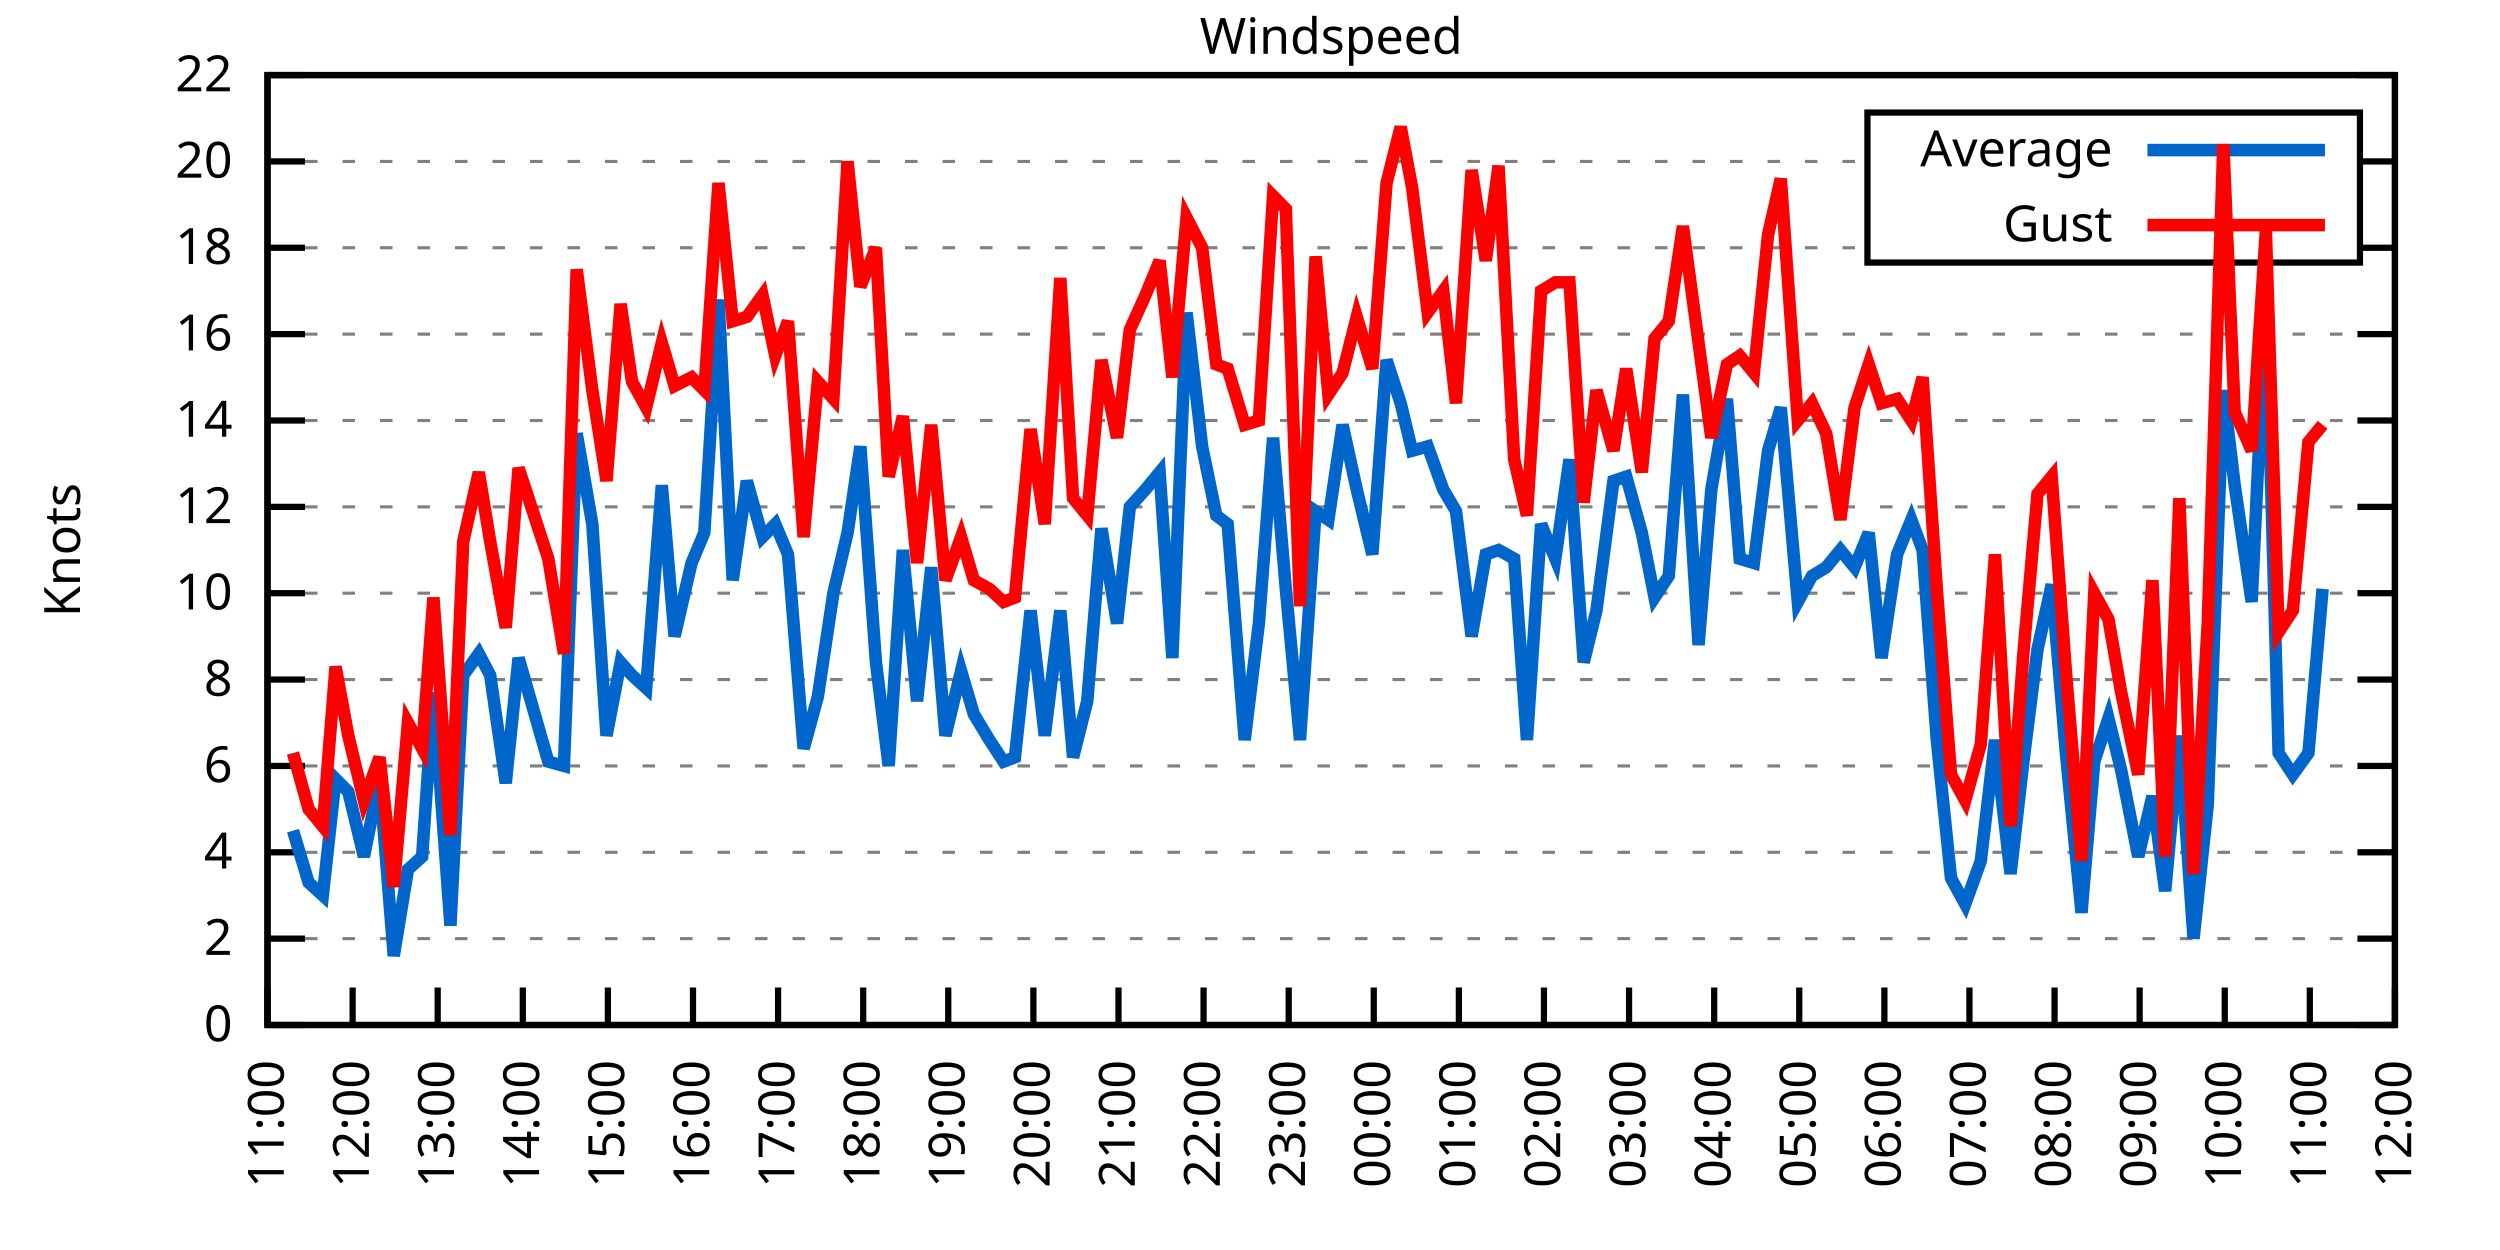
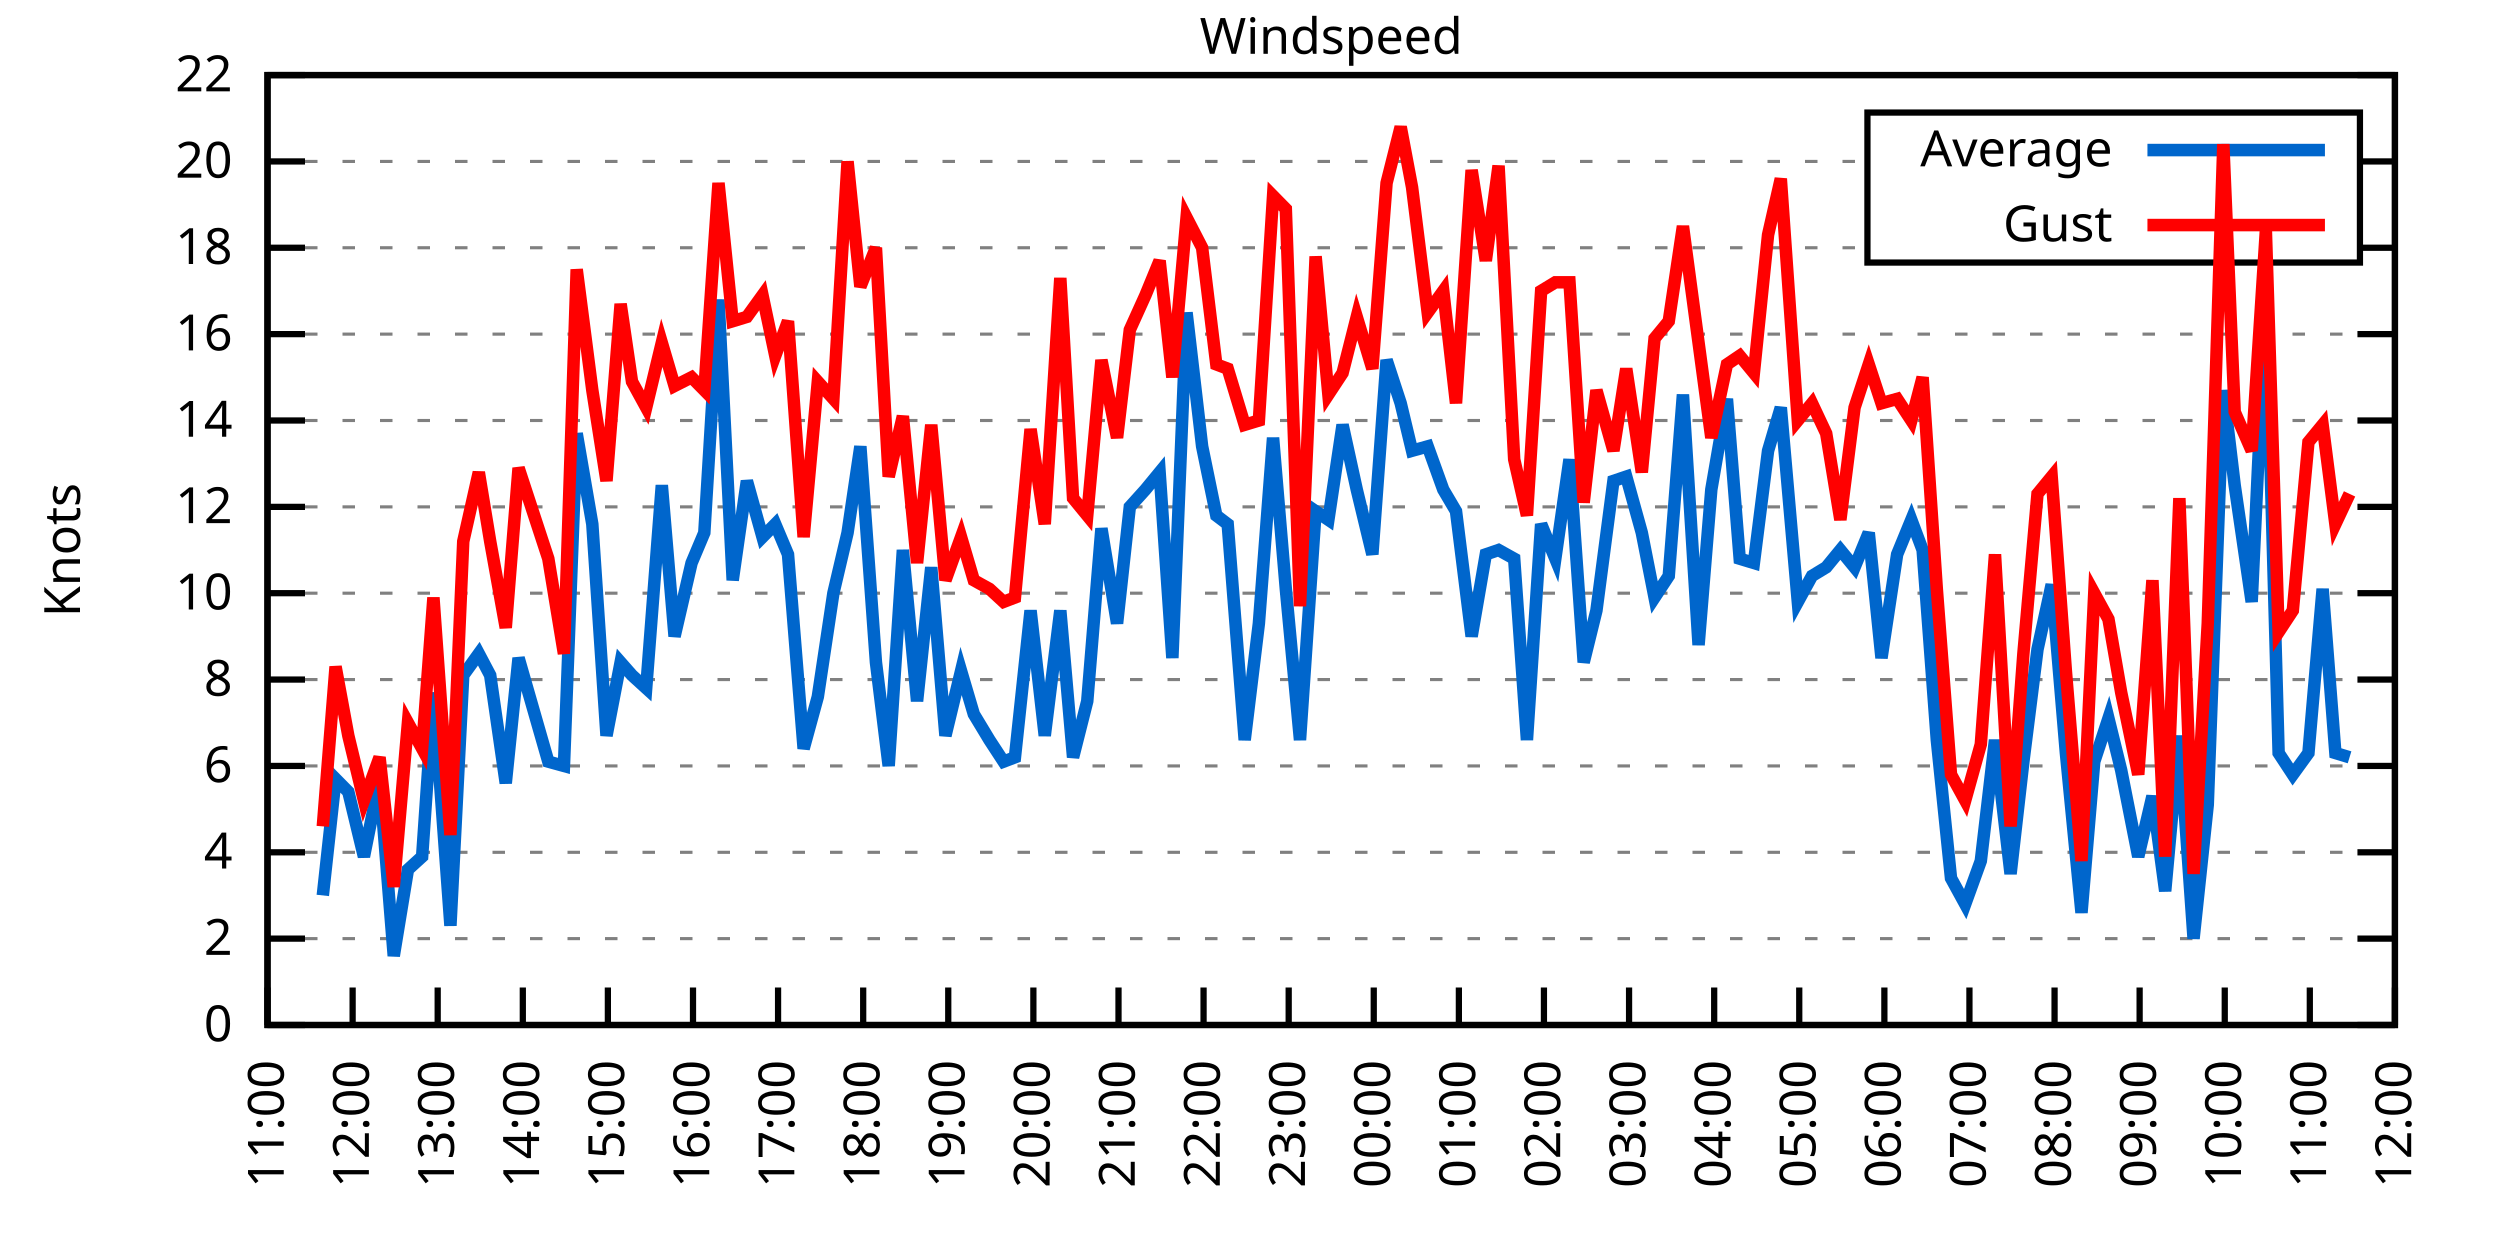
<svg xmlns="http://www.w3.org/2000/svg" xmlns:xlink="http://www.w3.org/1999/xlink" width="400" height="200" viewBox="0 0 400 200">
  <g id="gnuplot_canvas">
    <rect x="0" y="0" width="400" height="200" fill="none" />
    <defs>
      <circle id="gpDot" r="0.5" stroke-width="0.5" stroke="currentColor" />
      <path id="gpPt0" stroke-width="0.333" stroke="currentColor" d="M-1,0 h2 M0,-1 v2" />
      <path id="gpPt1" stroke-width="0.333" stroke="currentColor" d="M-1,-1 L1,1 M1,-1 L-1,1" />
      <path id="gpPt2" stroke-width="0.333" stroke="currentColor" d="M-1,0 L1,0 M0,-1 L0,1 M-1,-1 L1,1 M-1,1 L1,-1" />
      <rect id="gpPt3" stroke-width="0.333" stroke="currentColor" x="-1" y="-1" width="2" height="2" />
      <rect id="gpPt4" stroke-width="0.333" stroke="currentColor" fill="currentColor" x="-1" y="-1" width="2" height="2" />
      <circle id="gpPt5" stroke-width="0.333" stroke="currentColor" cx="0" cy="0" r="1" />
      <use xlink:href="#gpPt5" id="gpPt6" fill="currentColor" stroke="none" />
      <path id="gpPt7" stroke-width="0.333" stroke="currentColor" d="M0,-1.33 L-1.33,0.67 L1.33,0.67 z" />
      <use xlink:href="#gpPt7" id="gpPt8" fill="currentColor" stroke="none" />
      <use xlink:href="#gpPt7" id="gpPt9" stroke="currentColor" transform="rotate(180)" />
      <use xlink:href="#gpPt9" id="gpPt10" fill="currentColor" stroke="none" />
      <use xlink:href="#gpPt3" id="gpPt11" stroke="currentColor" transform="rotate(45)" />
      <use xlink:href="#gpPt11" id="gpPt12" fill="currentColor" stroke="none" />
      <path id="gpPt13" stroke-width="0.333" stroke="currentColor" d="M0,1.330 L1.265,0.411 L0.782,-1.067 L-0.782,-1.076 L-1.265,0.411 z" />
      <use xlink:href="#gpPt13" id="gpPt14" fill="currentColor" stroke="none" />
      <filter id="textbox" filterUnits="objectBoundingBox" x="0" y="0" height="1" width="1">
        <feFlood flood-color="white" flood-opacity="1" result="bgnd" />
        <feComposite in="SourceGraphic" in2="bgnd" operator="atop" />
      </filter>
      <filter id="greybox" filterUnits="objectBoundingBox" x="0" y="0" height="1" width="1">
        <feFlood flood-color="lightgrey" flood-opacity="1" result="grey" />
        <feComposite in="SourceGraphic" in2="grey" operator="atop" />
      </filter>
    </defs>
    <g fill="none" color="white" stroke="currentColor" stroke-width="1.00" stroke-linecap="butt" stroke-linejoin="miter">
</g>
    <g fill="none" color="black" stroke="currentColor" stroke-width="1.00" stroke-linecap="butt" stroke-linejoin="miter">
      <g stroke="none" shape-rendering="crispEdges">
        <polygon fill="rgb(255, 255, 255)" points="42.80,164.00 383.18,164.00 383.18,12.02 42.80,12.02 " />
      </g>
    </g>
    <g fill="none" color="black" stroke="currentColor" stroke-width="1.00" stroke-linecap="butt" stroke-linejoin="miter">
</g>
    <g fill="none" color="black" stroke="black" stroke-width="0.50" stroke-linecap="butt" stroke-linejoin="miter">
</g>
    <g fill="none" color="gray" stroke="currentColor" stroke-width="0.50" stroke-linecap="butt" stroke-linejoin="miter">
      <path stroke="gray" stroke-dasharray="2,4" class="gridline" d="M42.80,164.00 L383.19,164.00  " />
    </g>
    <g fill="none" color="gray" stroke="gray" stroke-width="1.00" stroke-linecap="butt" stroke-linejoin="miter">
</g>
    <g fill="none" color="black" stroke="currentColor" stroke-width="1.00" stroke-linecap="butt" stroke-linejoin="miter">
      <path stroke="black" d="M42.80,164.00 L48.80,164.00 M383.19,164.00 L377.19,164.00  " />
      <g transform="translate(37.20,166.60)" stroke="none" fill="black" font-family="Sans" font-size="8.00" text-anchor="end">
        <text>
          <tspan font-family="Sans"> 0</tspan>
        </text>
      </g>
    </g>
    <g fill="none" color="black" stroke="currentColor" stroke-width="1.00" stroke-linecap="butt" stroke-linejoin="miter">
</g>
    <g fill="none" color="black" stroke="black" stroke-width="0.50" stroke-linecap="butt" stroke-linejoin="miter">
</g>
    <g fill="none" color="gray" stroke="currentColor" stroke-width="0.50" stroke-linecap="butt" stroke-linejoin="miter">
      <path stroke="gray" stroke-dasharray="2,4" class="gridline" d="M42.80,150.18 L383.19,150.18  " />
    </g>
    <g fill="none" color="gray" stroke="gray" stroke-width="1.00" stroke-linecap="butt" stroke-linejoin="miter">
</g>
    <g fill="none" color="black" stroke="currentColor" stroke-width="1.00" stroke-linecap="butt" stroke-linejoin="miter">
      <path stroke="black" d="M42.80,150.18 L48.80,150.18 M383.19,150.18 L377.19,150.18  " />
      <g transform="translate(37.20,152.78)" stroke="none" fill="black" font-family="Sans" font-size="8.00" text-anchor="end">
        <text>
          <tspan font-family="Sans"> 2</tspan>
        </text>
      </g>
    </g>
    <g fill="none" color="black" stroke="currentColor" stroke-width="1.00" stroke-linecap="butt" stroke-linejoin="miter">
</g>
    <g fill="none" color="black" stroke="black" stroke-width="0.50" stroke-linecap="butt" stroke-linejoin="miter">
</g>
    <g fill="none" color="gray" stroke="currentColor" stroke-width="0.50" stroke-linecap="butt" stroke-linejoin="miter">
      <path stroke="gray" stroke-dasharray="2,4" class="gridline" d="M42.80,136.37 L383.19,136.37  " />
    </g>
    <g fill="none" color="gray" stroke="gray" stroke-width="1.00" stroke-linecap="butt" stroke-linejoin="miter">
</g>
    <g fill="none" color="black" stroke="currentColor" stroke-width="1.00" stroke-linecap="butt" stroke-linejoin="miter">
      <path stroke="black" d="M42.80,136.37 L48.80,136.37 M383.19,136.37 L377.19,136.37  " />
      <g transform="translate(37.20,138.97)" stroke="none" fill="black" font-family="Sans" font-size="8.00" text-anchor="end">
        <text>
          <tspan font-family="Sans"> 4</tspan>
        </text>
      </g>
    </g>
    <g fill="none" color="black" stroke="currentColor" stroke-width="1.00" stroke-linecap="butt" stroke-linejoin="miter">
</g>
    <g fill="none" color="black" stroke="black" stroke-width="0.50" stroke-linecap="butt" stroke-linejoin="miter">
</g>
    <g fill="none" color="gray" stroke="currentColor" stroke-width="0.50" stroke-linecap="butt" stroke-linejoin="miter">
      <path stroke="gray" stroke-dasharray="2,4" class="gridline" d="M42.80,122.55 L383.19,122.55  " />
    </g>
    <g fill="none" color="gray" stroke="gray" stroke-width="1.00" stroke-linecap="butt" stroke-linejoin="miter">
</g>
    <g fill="none" color="black" stroke="currentColor" stroke-width="1.00" stroke-linecap="butt" stroke-linejoin="miter">
      <path stroke="black" d="M42.80,122.55 L48.80,122.55 M383.19,122.55 L377.19,122.55  " />
      <g transform="translate(37.20,125.15)" stroke="none" fill="black" font-family="Sans" font-size="8.00" text-anchor="end">
        <text>
          <tspan font-family="Sans"> 6</tspan>
        </text>
      </g>
    </g>
    <g fill="none" color="black" stroke="currentColor" stroke-width="1.00" stroke-linecap="butt" stroke-linejoin="miter">
</g>
    <g fill="none" color="black" stroke="black" stroke-width="0.50" stroke-linecap="butt" stroke-linejoin="miter">
</g>
    <g fill="none" color="gray" stroke="currentColor" stroke-width="0.50" stroke-linecap="butt" stroke-linejoin="miter">
      <path stroke="gray" stroke-dasharray="2,4" class="gridline" d="M42.80,108.73 L383.19,108.73  " />
    </g>
    <g fill="none" color="gray" stroke="gray" stroke-width="1.00" stroke-linecap="butt" stroke-linejoin="miter">
</g>
    <g fill="none" color="black" stroke="currentColor" stroke-width="1.00" stroke-linecap="butt" stroke-linejoin="miter">
      <path stroke="black" d="M42.80,108.73 L48.80,108.73 M383.19,108.73 L377.19,108.73  " />
      <g transform="translate(37.20,111.33)" stroke="none" fill="black" font-family="Sans" font-size="8.00" text-anchor="end">
        <text>
          <tspan font-family="Sans"> 8</tspan>
        </text>
      </g>
    </g>
    <g fill="none" color="black" stroke="currentColor" stroke-width="1.00" stroke-linecap="butt" stroke-linejoin="miter">
</g>
    <g fill="none" color="black" stroke="black" stroke-width="0.50" stroke-linecap="butt" stroke-linejoin="miter">
</g>
    <g fill="none" color="gray" stroke="currentColor" stroke-width="0.50" stroke-linecap="butt" stroke-linejoin="miter">
      <path stroke="gray" stroke-dasharray="2,4" class="gridline" d="M42.80,94.91 L383.19,94.91  " />
    </g>
    <g fill="none" color="gray" stroke="gray" stroke-width="1.00" stroke-linecap="butt" stroke-linejoin="miter">
</g>
    <g fill="none" color="black" stroke="currentColor" stroke-width="1.00" stroke-linecap="butt" stroke-linejoin="miter">
      <path stroke="black" d="M42.80,94.91 L48.80,94.91 M383.19,94.91 L377.19,94.91  " />
      <g transform="translate(37.20,97.51)" stroke="none" fill="black" font-family="Sans" font-size="8.00" text-anchor="end">
        <text>
          <tspan font-family="Sans"> 10</tspan>
        </text>
      </g>
    </g>
    <g fill="none" color="black" stroke="currentColor" stroke-width="1.00" stroke-linecap="butt" stroke-linejoin="miter">
</g>
    <g fill="none" color="black" stroke="black" stroke-width="0.50" stroke-linecap="butt" stroke-linejoin="miter">
</g>
    <g fill="none" color="gray" stroke="currentColor" stroke-width="0.50" stroke-linecap="butt" stroke-linejoin="miter">
      <path stroke="gray" stroke-dasharray="2,4" class="gridline" d="M42.80,81.10 L383.19,81.10  " />
    </g>
    <g fill="none" color="gray" stroke="gray" stroke-width="1.00" stroke-linecap="butt" stroke-linejoin="miter">
</g>
    <g fill="none" color="black" stroke="currentColor" stroke-width="1.00" stroke-linecap="butt" stroke-linejoin="miter">
      <path stroke="black" d="M42.80,81.10 L48.80,81.10 M383.19,81.10 L377.19,81.10  " />
      <g transform="translate(37.20,83.70)" stroke="none" fill="black" font-family="Sans" font-size="8.00" text-anchor="end">
        <text>
          <tspan font-family="Sans"> 12</tspan>
        </text>
      </g>
    </g>
    <g fill="none" color="black" stroke="currentColor" stroke-width="1.00" stroke-linecap="butt" stroke-linejoin="miter">
</g>
    <g fill="none" color="black" stroke="black" stroke-width="0.50" stroke-linecap="butt" stroke-linejoin="miter">
</g>
    <g fill="none" color="gray" stroke="currentColor" stroke-width="0.50" stroke-linecap="butt" stroke-linejoin="miter">
      <path stroke="gray" stroke-dasharray="2,4" class="gridline" d="M42.80,67.28 L383.19,67.28  " />
    </g>
    <g fill="none" color="gray" stroke="gray" stroke-width="1.00" stroke-linecap="butt" stroke-linejoin="miter">
</g>
    <g fill="none" color="black" stroke="currentColor" stroke-width="1.00" stroke-linecap="butt" stroke-linejoin="miter">
      <path stroke="black" d="M42.80,67.28 L48.80,67.28 M383.19,67.28 L377.19,67.28  " />
      <g transform="translate(37.20,69.88)" stroke="none" fill="black" font-family="Sans" font-size="8.00" text-anchor="end">
        <text>
          <tspan font-family="Sans"> 14</tspan>
        </text>
      </g>
    </g>
    <g fill="none" color="black" stroke="currentColor" stroke-width="1.00" stroke-linecap="butt" stroke-linejoin="miter">
</g>
    <g fill="none" color="black" stroke="black" stroke-width="0.50" stroke-linecap="butt" stroke-linejoin="miter">
</g>
    <g fill="none" color="gray" stroke="currentColor" stroke-width="0.50" stroke-linecap="butt" stroke-linejoin="miter">
      <path stroke="gray" stroke-dasharray="2,4" class="gridline" d="M42.80,53.46 L383.19,53.46  " />
    </g>
    <g fill="none" color="gray" stroke="gray" stroke-width="1.00" stroke-linecap="butt" stroke-linejoin="miter">
</g>
    <g fill="none" color="black" stroke="currentColor" stroke-width="1.00" stroke-linecap="butt" stroke-linejoin="miter">
      <path stroke="black" d="M42.80,53.46 L48.80,53.46 M383.19,53.46 L377.19,53.46  " />
      <g transform="translate(37.20,56.06)" stroke="none" fill="black" font-family="Sans" font-size="8.00" text-anchor="end">
        <text>
          <tspan font-family="Sans"> 16</tspan>
        </text>
      </g>
    </g>
    <g fill="none" color="black" stroke="currentColor" stroke-width="1.00" stroke-linecap="butt" stroke-linejoin="miter">
</g>
    <g fill="none" color="black" stroke="black" stroke-width="0.50" stroke-linecap="butt" stroke-linejoin="miter">
</g>
    <g fill="none" color="gray" stroke="currentColor" stroke-width="0.50" stroke-linecap="butt" stroke-linejoin="miter">
      <path stroke="gray" stroke-dasharray="2,4" class="gridline" d="M42.80,39.64 L298.79,39.64 M377.59,39.64 L383.19,39.64  " />
    </g>
    <g fill="none" color="gray" stroke="gray" stroke-width="1.00" stroke-linecap="butt" stroke-linejoin="miter">
</g>
    <g fill="none" color="black" stroke="currentColor" stroke-width="1.00" stroke-linecap="butt" stroke-linejoin="miter">
      <path stroke="black" d="M42.80,39.64 L48.80,39.64 M383.19,39.64 L377.19,39.64  " />
      <g transform="translate(37.20,42.24)" stroke="none" fill="black" font-family="Sans" font-size="8.00" text-anchor="end">
        <text>
          <tspan font-family="Sans"> 18</tspan>
        </text>
      </g>
    </g>
    <g fill="none" color="black" stroke="currentColor" stroke-width="1.00" stroke-linecap="butt" stroke-linejoin="miter">
</g>
    <g fill="none" color="black" stroke="black" stroke-width="0.50" stroke-linecap="butt" stroke-linejoin="miter">
</g>
    <g fill="none" color="gray" stroke="currentColor" stroke-width="0.50" stroke-linecap="butt" stroke-linejoin="miter">
      <path stroke="gray" stroke-dasharray="2,4" class="gridline" d="M42.80,25.83 L298.79,25.83 M377.59,25.83 L383.19,25.83  " />
    </g>
    <g fill="none" color="gray" stroke="gray" stroke-width="1.00" stroke-linecap="butt" stroke-linejoin="miter">
</g>
    <g fill="none" color="black" stroke="currentColor" stroke-width="1.00" stroke-linecap="butt" stroke-linejoin="miter">
      <path stroke="black" d="M42.80,25.83 L48.80,25.83 M383.19,25.83 L377.19,25.83  " />
      <g transform="translate(37.20,28.43)" stroke="none" fill="black" font-family="Sans" font-size="8.00" text-anchor="end">
        <text>
          <tspan font-family="Sans"> 20</tspan>
        </text>
      </g>
    </g>
    <g fill="none" color="black" stroke="currentColor" stroke-width="1.00" stroke-linecap="butt" stroke-linejoin="miter">
</g>
    <g fill="none" color="black" stroke="black" stroke-width="0.50" stroke-linecap="butt" stroke-linejoin="miter">
</g>
    <g fill="none" color="gray" stroke="currentColor" stroke-width="0.50" stroke-linecap="butt" stroke-linejoin="miter">
      <path stroke="gray" stroke-dasharray="2,4" class="gridline" d="M42.80,12.01 L383.19,12.01  " />
    </g>
    <g fill="none" color="gray" stroke="gray" stroke-width="1.00" stroke-linecap="butt" stroke-linejoin="miter">
</g>
    <g fill="none" color="black" stroke="currentColor" stroke-width="1.00" stroke-linecap="butt" stroke-linejoin="miter">
      <path stroke="black" d="M42.80,12.01 L48.80,12.01 M383.19,12.01 L377.19,12.01  " />
      <g transform="translate(37.20,14.61)" stroke="none" fill="black" font-family="Sans" font-size="8.00" text-anchor="end">
        <text>
          <tspan font-family="Sans"> 22</tspan>
        </text>
      </g>
    </g>
    <g fill="none" color="black" stroke="currentColor" stroke-width="1.00" stroke-linecap="butt" stroke-linejoin="miter">
      <path stroke="black" d="M42.80,164.00 L42.80,158.00  " />
      <g transform="translate(45.40,169.60) rotate(270.00)" stroke="none" fill="black" font-family="Sans" font-size="8.00" text-anchor="end">
        <text>
          <tspan font-family="Sans">11:00</tspan>
        </text>
      </g>
    </g>
    <g fill="none" color="black" stroke="currentColor" stroke-width="1.00" stroke-linecap="butt" stroke-linejoin="miter">
      <path stroke="black" d="M56.42,164.00 L56.42,158.00  " />
      <g transform="translate(59.02,169.60) rotate(270.00)" stroke="none" fill="black" font-family="Sans" font-size="8.00" text-anchor="end">
        <text>
          <tspan font-family="Sans">12:00</tspan>
        </text>
      </g>
    </g>
    <g fill="none" color="black" stroke="currentColor" stroke-width="1.00" stroke-linecap="butt" stroke-linejoin="miter">
      <path stroke="black" d="M70.03,164.00 L70.03,158.00  " />
      <g transform="translate(72.63,169.60) rotate(270.00)" stroke="none" fill="black" font-family="Sans" font-size="8.00" text-anchor="end">
        <text>
          <tspan font-family="Sans">13:00</tspan>
        </text>
      </g>
    </g>
    <g fill="none" color="black" stroke="currentColor" stroke-width="1.00" stroke-linecap="butt" stroke-linejoin="miter">
      <path stroke="black" d="M83.65,164.00 L83.65,158.00  " />
      <g transform="translate(86.25,169.60) rotate(270.00)" stroke="none" fill="black" font-family="Sans" font-size="8.00" text-anchor="end">
        <text>
          <tspan font-family="Sans">14:00</tspan>
        </text>
      </g>
    </g>
    <g fill="none" color="black" stroke="currentColor" stroke-width="1.00" stroke-linecap="butt" stroke-linejoin="miter">
      <path stroke="black" d="M97.26,164.00 L97.26,158.00  " />
      <g transform="translate(99.86,169.60) rotate(270.00)" stroke="none" fill="black" font-family="Sans" font-size="8.00" text-anchor="end">
        <text>
          <tspan font-family="Sans">15:00</tspan>
        </text>
      </g>
    </g>
    <g fill="none" color="black" stroke="currentColor" stroke-width="1.00" stroke-linecap="butt" stroke-linejoin="miter">
      <path stroke="black" d="M110.88,164.00 L110.88,158.00  " />
      <g transform="translate(113.48,169.60) rotate(270.00)" stroke="none" fill="black" font-family="Sans" font-size="8.00" text-anchor="end">
        <text>
          <tspan font-family="Sans">16:00</tspan>
        </text>
      </g>
    </g>
    <g fill="none" color="black" stroke="currentColor" stroke-width="1.00" stroke-linecap="butt" stroke-linejoin="miter">
      <path stroke="black" d="M124.49,164.00 L124.49,158.00  " />
      <g transform="translate(127.09,169.60) rotate(270.00)" stroke="none" fill="black" font-family="Sans" font-size="8.00" text-anchor="end">
        <text>
          <tspan font-family="Sans">17:00</tspan>
        </text>
      </g>
    </g>
    <g fill="none" color="black" stroke="currentColor" stroke-width="1.00" stroke-linecap="butt" stroke-linejoin="miter">
      <path stroke="black" d="M138.11,164.00 L138.11,158.00  " />
      <g transform="translate(140.71,169.60) rotate(270.00)" stroke="none" fill="black" font-family="Sans" font-size="8.00" text-anchor="end">
        <text>
          <tspan font-family="Sans">18:00</tspan>
        </text>
      </g>
    </g>
    <g fill="none" color="black" stroke="currentColor" stroke-width="1.00" stroke-linecap="butt" stroke-linejoin="miter">
      <path stroke="black" d="M151.72,164.00 L151.72,158.00  " />
      <g transform="translate(154.32,169.60) rotate(270.00)" stroke="none" fill="black" font-family="Sans" font-size="8.00" text-anchor="end">
        <text>
          <tspan font-family="Sans">19:00</tspan>
        </text>
      </g>
    </g>
    <g fill="none" color="black" stroke="currentColor" stroke-width="1.00" stroke-linecap="butt" stroke-linejoin="miter">
      <path stroke="black" d="M165.34,164.00 L165.34,158.00  " />
      <g transform="translate(167.94,169.60) rotate(270.00)" stroke="none" fill="black" font-family="Sans" font-size="8.00" text-anchor="end">
        <text>
          <tspan font-family="Sans">20:00</tspan>
        </text>
      </g>
    </g>
    <g fill="none" color="black" stroke="currentColor" stroke-width="1.00" stroke-linecap="butt" stroke-linejoin="miter">
      <path stroke="black" d="M178.96,164.00 L178.96,158.00  " />
      <g transform="translate(181.56,169.60) rotate(270.00)" stroke="none" fill="black" font-family="Sans" font-size="8.00" text-anchor="end">
        <text>
          <tspan font-family="Sans">21:00</tspan>
        </text>
      </g>
    </g>
    <g fill="none" color="black" stroke="currentColor" stroke-width="1.00" stroke-linecap="butt" stroke-linejoin="miter">
      <path stroke="black" d="M192.57,164.00 L192.57,158.00  " />
      <g transform="translate(195.17,169.60) rotate(270.00)" stroke="none" fill="black" font-family="Sans" font-size="8.00" text-anchor="end">
        <text>
          <tspan font-family="Sans">22:00</tspan>
        </text>
      </g>
    </g>
    <g fill="none" color="black" stroke="currentColor" stroke-width="1.00" stroke-linecap="butt" stroke-linejoin="miter">
      <path stroke="black" d="M206.19,164.00 L206.19,158.00  " />
      <g transform="translate(208.79,169.60) rotate(270.00)" stroke="none" fill="black" font-family="Sans" font-size="8.00" text-anchor="end">
        <text>
          <tspan font-family="Sans">23:00</tspan>
        </text>
      </g>
    </g>
    <g fill="none" color="black" stroke="currentColor" stroke-width="1.00" stroke-linecap="butt" stroke-linejoin="miter">
      <path stroke="black" d="M219.80,164.00 L219.80,158.00  " />
      <g transform="translate(222.40,169.60) rotate(270.00)" stroke="none" fill="black" font-family="Sans" font-size="8.00" text-anchor="end">
        <text>
          <tspan font-family="Sans">00:00</tspan>
        </text>
      </g>
    </g>
    <g fill="none" color="black" stroke="currentColor" stroke-width="1.00" stroke-linecap="butt" stroke-linejoin="miter">
      <path stroke="black" d="M233.42,164.00 L233.42,158.00  " />
      <g transform="translate(236.02,169.60) rotate(270.00)" stroke="none" fill="black" font-family="Sans" font-size="8.00" text-anchor="end">
        <text>
          <tspan font-family="Sans">01:00</tspan>
        </text>
      </g>
    </g>
    <g fill="none" color="black" stroke="currentColor" stroke-width="1.00" stroke-linecap="butt" stroke-linejoin="miter">
      <path stroke="black" d="M247.03,164.00 L247.03,158.00  " />
      <g transform="translate(249.63,169.60) rotate(270.00)" stroke="none" fill="black" font-family="Sans" font-size="8.00" text-anchor="end">
        <text>
          <tspan font-family="Sans">02:00</tspan>
        </text>
      </g>
    </g>
    <g fill="none" color="black" stroke="currentColor" stroke-width="1.00" stroke-linecap="butt" stroke-linejoin="miter">
      <path stroke="black" d="M260.65,164.00 L260.65,158.00  " />
      <g transform="translate(263.25,169.60) rotate(270.00)" stroke="none" fill="black" font-family="Sans" font-size="8.00" text-anchor="end">
        <text>
          <tspan font-family="Sans">03:00</tspan>
        </text>
      </g>
    </g>
    <g fill="none" color="black" stroke="currentColor" stroke-width="1.00" stroke-linecap="butt" stroke-linejoin="miter">
      <path stroke="black" d="M274.27,164.00 L274.27,158.00  " />
      <g transform="translate(276.87,169.60) rotate(270.00)" stroke="none" fill="black" font-family="Sans" font-size="8.00" text-anchor="end">
        <text>
          <tspan font-family="Sans">04:00</tspan>
        </text>
      </g>
    </g>
    <g fill="none" color="black" stroke="currentColor" stroke-width="1.00" stroke-linecap="butt" stroke-linejoin="miter">
      <path stroke="black" d="M287.88,164.00 L287.88,158.00  " />
      <g transform="translate(290.48,169.60) rotate(270.00)" stroke="none" fill="black" font-family="Sans" font-size="8.00" text-anchor="end">
        <text>
          <tspan font-family="Sans">05:00</tspan>
        </text>
      </g>
    </g>
    <g fill="none" color="black" stroke="currentColor" stroke-width="1.00" stroke-linecap="butt" stroke-linejoin="miter">
      <path stroke="black" d="M301.50,164.00 L301.50,158.00  " />
      <g transform="translate(304.10,169.60) rotate(270.00)" stroke="none" fill="black" font-family="Sans" font-size="8.00" text-anchor="end">
        <text>
          <tspan font-family="Sans">06:00</tspan>
        </text>
      </g>
    </g>
    <g fill="none" color="black" stroke="currentColor" stroke-width="1.00" stroke-linecap="butt" stroke-linejoin="miter">
      <path stroke="black" d="M315.11,164.00 L315.11,158.00  " />
      <g transform="translate(317.71,169.60) rotate(270.00)" stroke="none" fill="black" font-family="Sans" font-size="8.00" text-anchor="end">
        <text>
          <tspan font-family="Sans">07:00</tspan>
        </text>
      </g>
    </g>
    <g fill="none" color="black" stroke="currentColor" stroke-width="1.00" stroke-linecap="butt" stroke-linejoin="miter">
      <path stroke="black" d="M328.73,164.00 L328.73,158.00  " />
      <g transform="translate(331.33,169.60) rotate(270.00)" stroke="none" fill="black" font-family="Sans" font-size="8.00" text-anchor="end">
        <text>
          <tspan font-family="Sans">08:00</tspan>
        </text>
      </g>
    </g>
    <g fill="none" color="black" stroke="currentColor" stroke-width="1.00" stroke-linecap="butt" stroke-linejoin="miter">
      <path stroke="black" d="M342.34,164.00 L342.34,158.00  " />
      <g transform="translate(344.94,169.60) rotate(270.00)" stroke="none" fill="black" font-family="Sans" font-size="8.00" text-anchor="end">
        <text>
          <tspan font-family="Sans">09:00</tspan>
        </text>
      </g>
    </g>
    <g fill="none" color="black" stroke="currentColor" stroke-width="1.00" stroke-linecap="butt" stroke-linejoin="miter">
      <path stroke="black" d="M355.96,164.00 L355.96,158.00  " />
      <g transform="translate(358.56,169.60) rotate(270.00)" stroke="none" fill="black" font-family="Sans" font-size="8.00" text-anchor="end">
        <text>
          <tspan font-family="Sans">10:00</tspan>
        </text>
      </g>
    </g>
    <g fill="none" color="black" stroke="currentColor" stroke-width="1.00" stroke-linecap="butt" stroke-linejoin="miter">
      <path stroke="black" d="M369.57,164.00 L369.57,158.00  " />
      <g transform="translate(372.17,169.60) rotate(270.00)" stroke="none" fill="black" font-family="Sans" font-size="8.00" text-anchor="end">
        <text>
          <tspan font-family="Sans">11:00</tspan>
        </text>
      </g>
    </g>
    <g fill="none" color="black" stroke="currentColor" stroke-width="1.00" stroke-linecap="butt" stroke-linejoin="miter">
      <path stroke="black" d="M383.19,164.00 L383.19,158.00  " />
      <g transform="translate(385.79,169.60) rotate(270.00)" stroke="none" fill="black" font-family="Sans" font-size="8.00" text-anchor="end">
        <text>
          <tspan font-family="Sans">12:00</tspan>
        </text>
      </g>
    </g>
    <g fill="none" color="black" stroke="currentColor" stroke-width="1.00" stroke-linecap="butt" stroke-linejoin="miter">
</g>
    <g fill="none" color="black" stroke="currentColor" stroke-width="1.00" stroke-linecap="butt" stroke-linejoin="miter">
      <path stroke="black" d="M42.80,12.01 L42.80,164.00 L383.19,164.00 L383.19,12.01 L42.80,12.01 Z  " />
    </g>
    <g fill="none" color="black" stroke="currentColor" stroke-width="1.00" stroke-linecap="butt" stroke-linejoin="miter">
</g>
    <g fill="none" color="black" stroke="currentColor" stroke-width="1.00" stroke-linecap="butt" stroke-linejoin="miter">
      <path stroke="black" d="M298.79,42.01 L298.79,18.01 L377.59,18.01 L377.59,42.01 L298.79,42.01 Z  " />
    </g>
    <g id="Windspeed_plot_1">
      <g fill="none" color="white" stroke="black" stroke-width="2.00" stroke-linecap="butt" stroke-linejoin="miter">
</g>
      <g fill="none" color="black" stroke="currentColor" stroke-width="2.00" stroke-linecap="butt" stroke-linejoin="miter">
        <g transform="translate(337.99,26.61)" stroke="none" fill="black" font-family="Sans" font-size="8.00" text-anchor="end">
          <text>
            <tspan font-family="Sans">Average</tspan>
          </text>
        </g>
      </g>
      <g fill="none" color="black" stroke="currentColor" stroke-width="2.00" stroke-linecap="butt" stroke-linejoin="miter">
-         <path stroke="rgb(  0, 102, 204)" d="M343.59,24.01 L371.99,24.01 M46.88,132.91 L49.38,141.20 L51.65,143.27 L53.69,124.62 L55.73,126.69 L58.23,137.06   L60.73,124.62 L63.00,152.95 L65.27,139.13 L67.54,137.06 L69.35,110.80 L72.07,148.11 L74.12,108.04 L76.61,104.59   L78.43,108.04 L80.92,125.31 L82.97,105.28 L87.73,121.86 L90.23,122.55 L92.27,69.35 L94.77,83.86 L97.04,117.71   L99.30,105.97 L101.12,108.04 L103.39,110.11 L105.89,77.64 L107.93,101.82 L110.65,90.08 L112.69,85.24 L114.96,47.93   L117.23,92.84 L119.50,76.95 L122.00,85.93 L124.04,83.86 L126.08,88.70 L128.58,119.78 L130.85,111.49 L133.34,94.91   L135.61,85.24 L137.66,71.42 L140.15,105.97 L142.19,122.55 L144.46,88.00 L146.73,112.19 L149.00,90.77 L151.27,117.71   L153.77,107.35 L155.81,114.26 L158.31,118.40 L160.57,121.86 L162.39,121.17 L164.89,97.68 L167.16,117.71 L169.65,97.68   L171.69,121.17 L173.96,112.19 L176.23,84.55 L178.73,99.75 L180.77,81.10 L183.27,78.33 L185.54,75.57 L187.58,105.28   L189.85,50.01 L192.34,71.42 L194.61,82.48 L196.43,83.86 L199.15,118.40 L201.42,99.75 L203.69,70.04 L205.73,94.22   L208.00,118.40 L210.50,81.79 L212.54,83.17 L214.81,67.97 L217.08,78.33 L219.58,88.70 L221.85,57.61 L224.11,64.52   L225.93,72.12 L228.43,71.42 L230.92,78.33 L232.96,81.79 L235.46,101.82 L237.73,88.70 L239.77,88.00 L242.27,89.39   L244.31,118.40 L246.58,83.86 L248.85,89.39 L251.12,73.50 L253.39,105.97 L255.43,97.68 L258.15,76.95 L260.20,76.26   L262.69,85.24 L264.73,95.60 L267.00,92.15 L269.27,63.13 L271.77,103.20 L273.81,78.33 L276.31,63.82 L278.35,89.39   L280.62,90.08 L282.89,72.12 L284.93,65.21 L287.65,96.30 L289.92,92.15 L292.19,90.77 L294.46,88.00 L296.73,90.77   L299.00,85.24 L301.04,105.28 L303.54,88.70 L305.81,83.17 L307.62,88.00 L309.89,118.40 L312.16,140.51 L314.43,144.66   L316.93,137.75 L319.20,118.40 L321.69,139.82 L323.74,121.86 L326.00,103.89 L328.27,93.53 L330.54,120.48 L333.04,146.04   L335.08,121.86 L337.35,114.95 L339.39,123.24 L342.12,137.06 L344.39,127.38 L346.43,142.58 L348.70,117.71 L350.97,150.18   L353.24,128.77 L355.73,62.44 L357.55,77.64 L360.27,96.30 L362.54,47.93 L364.58,120.48 L366.85,123.93 L369.35,120.48   L371.62,94.22  " />
+         <path stroke="rgb(  0, 102, 204)" d="M343.59,24.01 L371.99,24.01 M51.65,143.27 L53.69,124.62 L55.73,126.69 L58.23,137.06 L60.73,124.62 L63.00,152.95   L65.27,139.13 L67.54,137.06 L69.35,110.80 L72.07,148.11 L74.12,108.04 L76.61,104.59 L78.43,108.04 L80.92,125.31   L82.97,105.28 L87.73,121.86 L90.23,122.55 L92.27,69.35 L94.77,83.86 L97.04,117.71 L99.30,105.97 L101.12,108.04   L103.39,110.11 L105.89,77.64 L107.93,101.82 L110.65,90.08 L112.69,85.24 L114.96,47.93 L117.23,92.84 L119.50,76.95   L122.00,85.93 L124.04,83.86 L126.08,88.70 L128.58,119.78 L130.85,111.49 L133.34,94.91 L135.61,85.24 L137.66,71.42   L140.15,105.97 L142.19,122.55 L144.46,88.00 L146.73,112.19 L149.00,90.77 L151.27,117.71 L153.77,107.35 L155.81,114.26   L158.31,118.40 L160.57,121.86 L162.39,121.17 L164.89,97.68 L167.16,117.71 L169.65,97.68 L171.69,121.17 L173.96,112.19   L176.23,84.55 L178.73,99.75 L180.77,81.10 L183.27,78.33 L185.54,75.57 L187.58,105.28 L189.85,50.01 L192.34,71.42   L194.61,82.48 L196.43,83.86 L199.15,118.40 L201.42,99.75 L203.69,70.04 L205.73,94.22 L208.00,118.40 L210.50,81.79   L212.54,83.17 L214.81,67.97 L217.08,78.33 L219.58,88.70 L221.85,57.61 L224.11,64.52 L225.93,72.12 L228.43,71.42   L230.92,78.33 L232.96,81.79 L235.46,101.82 L237.73,88.70 L239.77,88.00 L242.27,89.39 L244.31,118.40 L246.58,83.86   L248.85,89.39 L251.12,73.50 L253.39,105.97 L255.43,97.68 L258.15,76.95 L260.20,76.26 L262.69,85.24 L264.73,95.60   L267.00,92.15 L269.27,63.13 L271.77,103.20 L273.81,78.33 L276.31,63.82 L278.35,89.39 L280.62,90.08 L282.89,72.12   L284.93,65.21 L287.65,96.30 L289.92,92.15 L292.19,90.77 L294.46,88.00 L296.73,90.77 L299.00,85.24 L301.04,105.28   L303.54,88.70 L305.81,83.17 L307.62,88.00 L309.89,118.40 L312.16,140.51 L314.43,144.66 L316.93,137.75 L319.20,118.40   L321.69,139.82 L323.74,121.86 L326.00,103.89 L328.27,93.53 L330.54,120.48 L333.04,146.04 L335.08,121.86 L337.35,114.95   L339.39,123.24 L342.12,137.06 L344.39,127.38 L346.43,142.58 L348.70,117.71 L350.97,150.18 L353.24,128.77 L355.73,62.44   L357.55,77.64 L360.27,96.30 L362.54,47.93 L364.58,120.48 L366.85,123.93 L369.35,120.48 L371.62,94.22 L373.66,120.48   L375.93,121.17  " />
      </g>
    </g>
    <g id="Windspeed_plot_2">
      <g fill="none" color="black" stroke="currentColor" stroke-width="2.00" stroke-linecap="butt" stroke-linejoin="miter">
        <g transform="translate(337.99,38.61)" stroke="none" fill="black" font-family="Sans" font-size="8.00" text-anchor="end">
          <text>
            <tspan font-family="Sans">Gust</tspan>
          </text>
        </g>
      </g>
      <g fill="none" color="black" stroke="currentColor" stroke-width="2.00" stroke-linecap="butt" stroke-linejoin="miter">
-         <path stroke="rgb(255,   0,   0)" d="M343.59,36.01 L371.99,36.01 M46.88,120.48 L49.38,129.46 L51.65,132.22 L53.69,106.66 L55.73,117.71 L58.23,128.08   L60.73,121.17 L63.00,141.89 L65.27,115.64 L67.54,119.78 L69.35,95.60 L72.07,133.60 L74.12,86.62 L76.61,75.57   L78.43,86.62 L80.92,100.44 L82.97,74.88 L87.73,89.39 L90.23,104.59 L92.27,43.10 L94.77,62.44 L97.04,76.95   L99.30,48.63 L101.12,61.06 L103.39,65.21 L105.89,54.84 L107.93,61.75 L110.65,60.37 L112.69,62.44 L114.96,29.28   L117.23,51.39 L119.50,50.70 L122.00,47.24 L124.04,56.92 L126.08,51.39 L128.58,85.93 L130.85,61.06 L133.34,63.82   L135.61,25.83 L137.66,45.86 L140.15,39.64 L142.19,76.26 L144.46,66.59 L146.73,90.08 L149.00,67.97 L151.27,92.84   L153.77,85.93 L155.81,92.84 L158.31,94.22 L160.57,96.30 L162.39,95.60 L164.89,68.66 L167.16,83.86 L169.65,44.48   L171.69,79.71 L173.96,82.48 L176.23,57.61 L178.73,70.04 L180.77,52.77 L183.27,47.24 L185.54,41.72 L187.58,60.37   L189.85,34.81 L192.34,39.64 L194.61,58.30 L196.43,58.99 L199.15,67.97 L201.42,67.28 L203.69,31.35 L205.73,33.43   L208.00,96.99 L210.50,41.03 L212.54,63.13 L214.81,59.68 L217.08,50.70 L219.58,58.99 L221.85,29.28 L224.11,20.30   L225.93,29.97 L228.43,50.01 L230.92,46.55 L232.96,64.52 L235.46,27.21 L237.73,41.72 L239.77,26.52 L242.27,73.50   L244.31,82.48 L246.58,46.55 L248.85,45.17 L251.12,45.17 L253.39,80.41 L255.43,62.44 L258.15,72.12 L260.20,58.99   L262.69,75.57 L264.73,54.15 L267.00,51.39 L269.27,36.19 L271.77,54.84 L273.81,70.04 L276.31,58.30 L278.35,56.92   L280.62,59.68 L282.89,37.57 L284.93,28.59 L287.65,67.28 L289.92,64.52 L292.19,69.35 L294.46,83.17 L296.73,65.21   L299.00,58.30 L301.04,64.52 L303.54,63.82 L305.81,67.28 L307.62,60.37 L309.89,94.22 L312.16,123.93 L314.43,128.08   L316.93,119.09 L319.20,88.70 L321.69,132.22 L323.74,104.59 L326.00,79.02 L328.27,76.26 L330.54,107.35 L333.04,137.75   L335.08,94.91 L337.35,99.06 L339.39,110.80 L342.12,123.93 L344.39,92.84 L346.43,137.06 L348.70,79.71 L350.97,139.82   L353.24,99.75 L355.73,23.06 L357.55,65.90 L360.27,72.12 L362.54,36.88 L364.58,101.13 L366.85,97.68 L369.35,70.73   L371.62,67.97  " />
+         <path stroke="rgb(255,   0,   0)" d="M343.59,36.01 L371.99,36.01 M51.65,132.22 L53.69,106.66 L55.73,117.71 L58.23,128.08 L60.73,121.17 L63.00,141.89   L65.27,115.64 L67.54,119.78 L69.35,95.60 L72.07,133.60 L74.12,86.62 L76.61,75.57 L78.43,86.62 L80.92,100.44   L82.97,74.88 L87.73,89.39 L90.23,104.59 L92.27,43.10 L94.77,62.44 L97.04,76.95 L99.30,48.63 L101.12,61.06   L103.39,65.21 L105.89,54.84 L107.93,61.75 L110.65,60.37 L112.69,62.44 L114.96,29.28 L117.23,51.39 L119.50,50.70   L122.00,47.24 L124.04,56.92 L126.08,51.39 L128.58,85.93 L130.85,61.06 L133.34,63.82 L135.61,25.83 L137.66,45.86   L140.15,39.64 L142.19,76.26 L144.46,66.59 L146.73,90.08 L149.00,67.97 L151.27,92.84 L153.77,85.93 L155.81,92.84   L158.31,94.22 L160.57,96.30 L162.39,95.60 L164.89,68.66 L167.16,83.86 L169.65,44.48 L171.69,79.71 L173.96,82.48   L176.23,57.61 L178.73,70.04 L180.77,52.77 L183.27,47.24 L185.54,41.72 L187.58,60.37 L189.85,34.81 L192.34,39.64   L194.61,58.30 L196.43,58.99 L199.15,67.97 L201.42,67.28 L203.69,31.35 L205.73,33.43 L208.00,96.99 L210.50,41.03   L212.54,63.13 L214.81,59.68 L217.08,50.70 L219.58,58.99 L221.85,29.28 L224.11,20.30 L225.93,29.97 L228.43,50.01   L230.92,46.55 L232.96,64.52 L235.46,27.21 L237.73,41.72 L239.77,26.52 L242.27,73.50 L244.31,82.48 L246.58,46.55   L248.85,45.17 L251.12,45.17 L253.39,80.41 L255.43,62.44 L258.15,72.12 L260.20,58.99 L262.69,75.57 L264.73,54.15   L267.00,51.39 L269.27,36.19 L271.77,54.84 L273.81,70.04 L276.31,58.30 L278.35,56.92 L280.62,59.68 L282.89,37.57   L284.93,28.59 L287.65,67.28 L289.92,64.52 L292.19,69.35 L294.46,83.17 L296.73,65.21 L299.00,58.30 L301.04,64.52   L303.54,63.82 L305.81,67.28 L307.62,60.37 L309.89,94.22 L312.16,123.93 L314.43,128.08 L316.93,119.09 L319.20,88.70   L321.69,132.22 L323.74,104.59 L326.00,79.02 L328.27,76.26 L330.54,107.35 L333.04,137.75 L335.08,94.91 L337.35,99.06   L339.39,110.80 L342.12,123.93 L344.39,92.84 L346.43,137.06 L348.70,79.71 L350.97,139.82 L353.24,99.75 L355.73,23.06   L357.55,65.90 L360.27,72.12 L362.54,36.88 L364.58,101.13 L366.85,97.68 L369.35,70.73 L371.62,67.97 L373.66,83.86   L375.93,79.02  " />
      </g>
    </g>
    <g fill="none" color="black" stroke="currentColor" stroke-width="2.00" stroke-linecap="butt" stroke-linejoin="miter">
</g>
    <g fill="none" color="black" stroke="black" stroke-width="1.00" stroke-linecap="butt" stroke-linejoin="miter">
</g>
    <g fill="none" color="black" stroke="currentColor" stroke-width="1.00" stroke-linecap="butt" stroke-linejoin="miter">
      <path stroke="black" d="M42.80,12.01 L42.80,164.00 L383.19,164.00 L383.19,12.01 L42.80,12.01 Z  " />
      <g transform="translate(12.80,88.01) rotate(270.00)" stroke="none" fill="black" font-family="Sans" font-size="8.00" text-anchor="middle">
        <text>
          <tspan font-family="Sans">Knots</tspan>
        </text>
      </g>
    </g>
    <g fill="none" color="black" stroke="currentColor" stroke-width="1.00" stroke-linecap="butt" stroke-linejoin="miter">
</g>
    <g fill="none" color="black" stroke="currentColor" stroke-width="1.00" stroke-linecap="butt" stroke-linejoin="miter">
      <g transform="translate(212.99,8.61)" stroke="none" fill="black" font-family="Sans" font-size="8.00" text-anchor="middle">
        <text>
          <tspan font-family="Sans">Windspeed</tspan>
        </text>
      </g>
    </g>
    <g fill="none" color="black" stroke="currentColor" stroke-width="1.00" stroke-linecap="butt" stroke-linejoin="miter">
</g>
  </g>
</svg>
